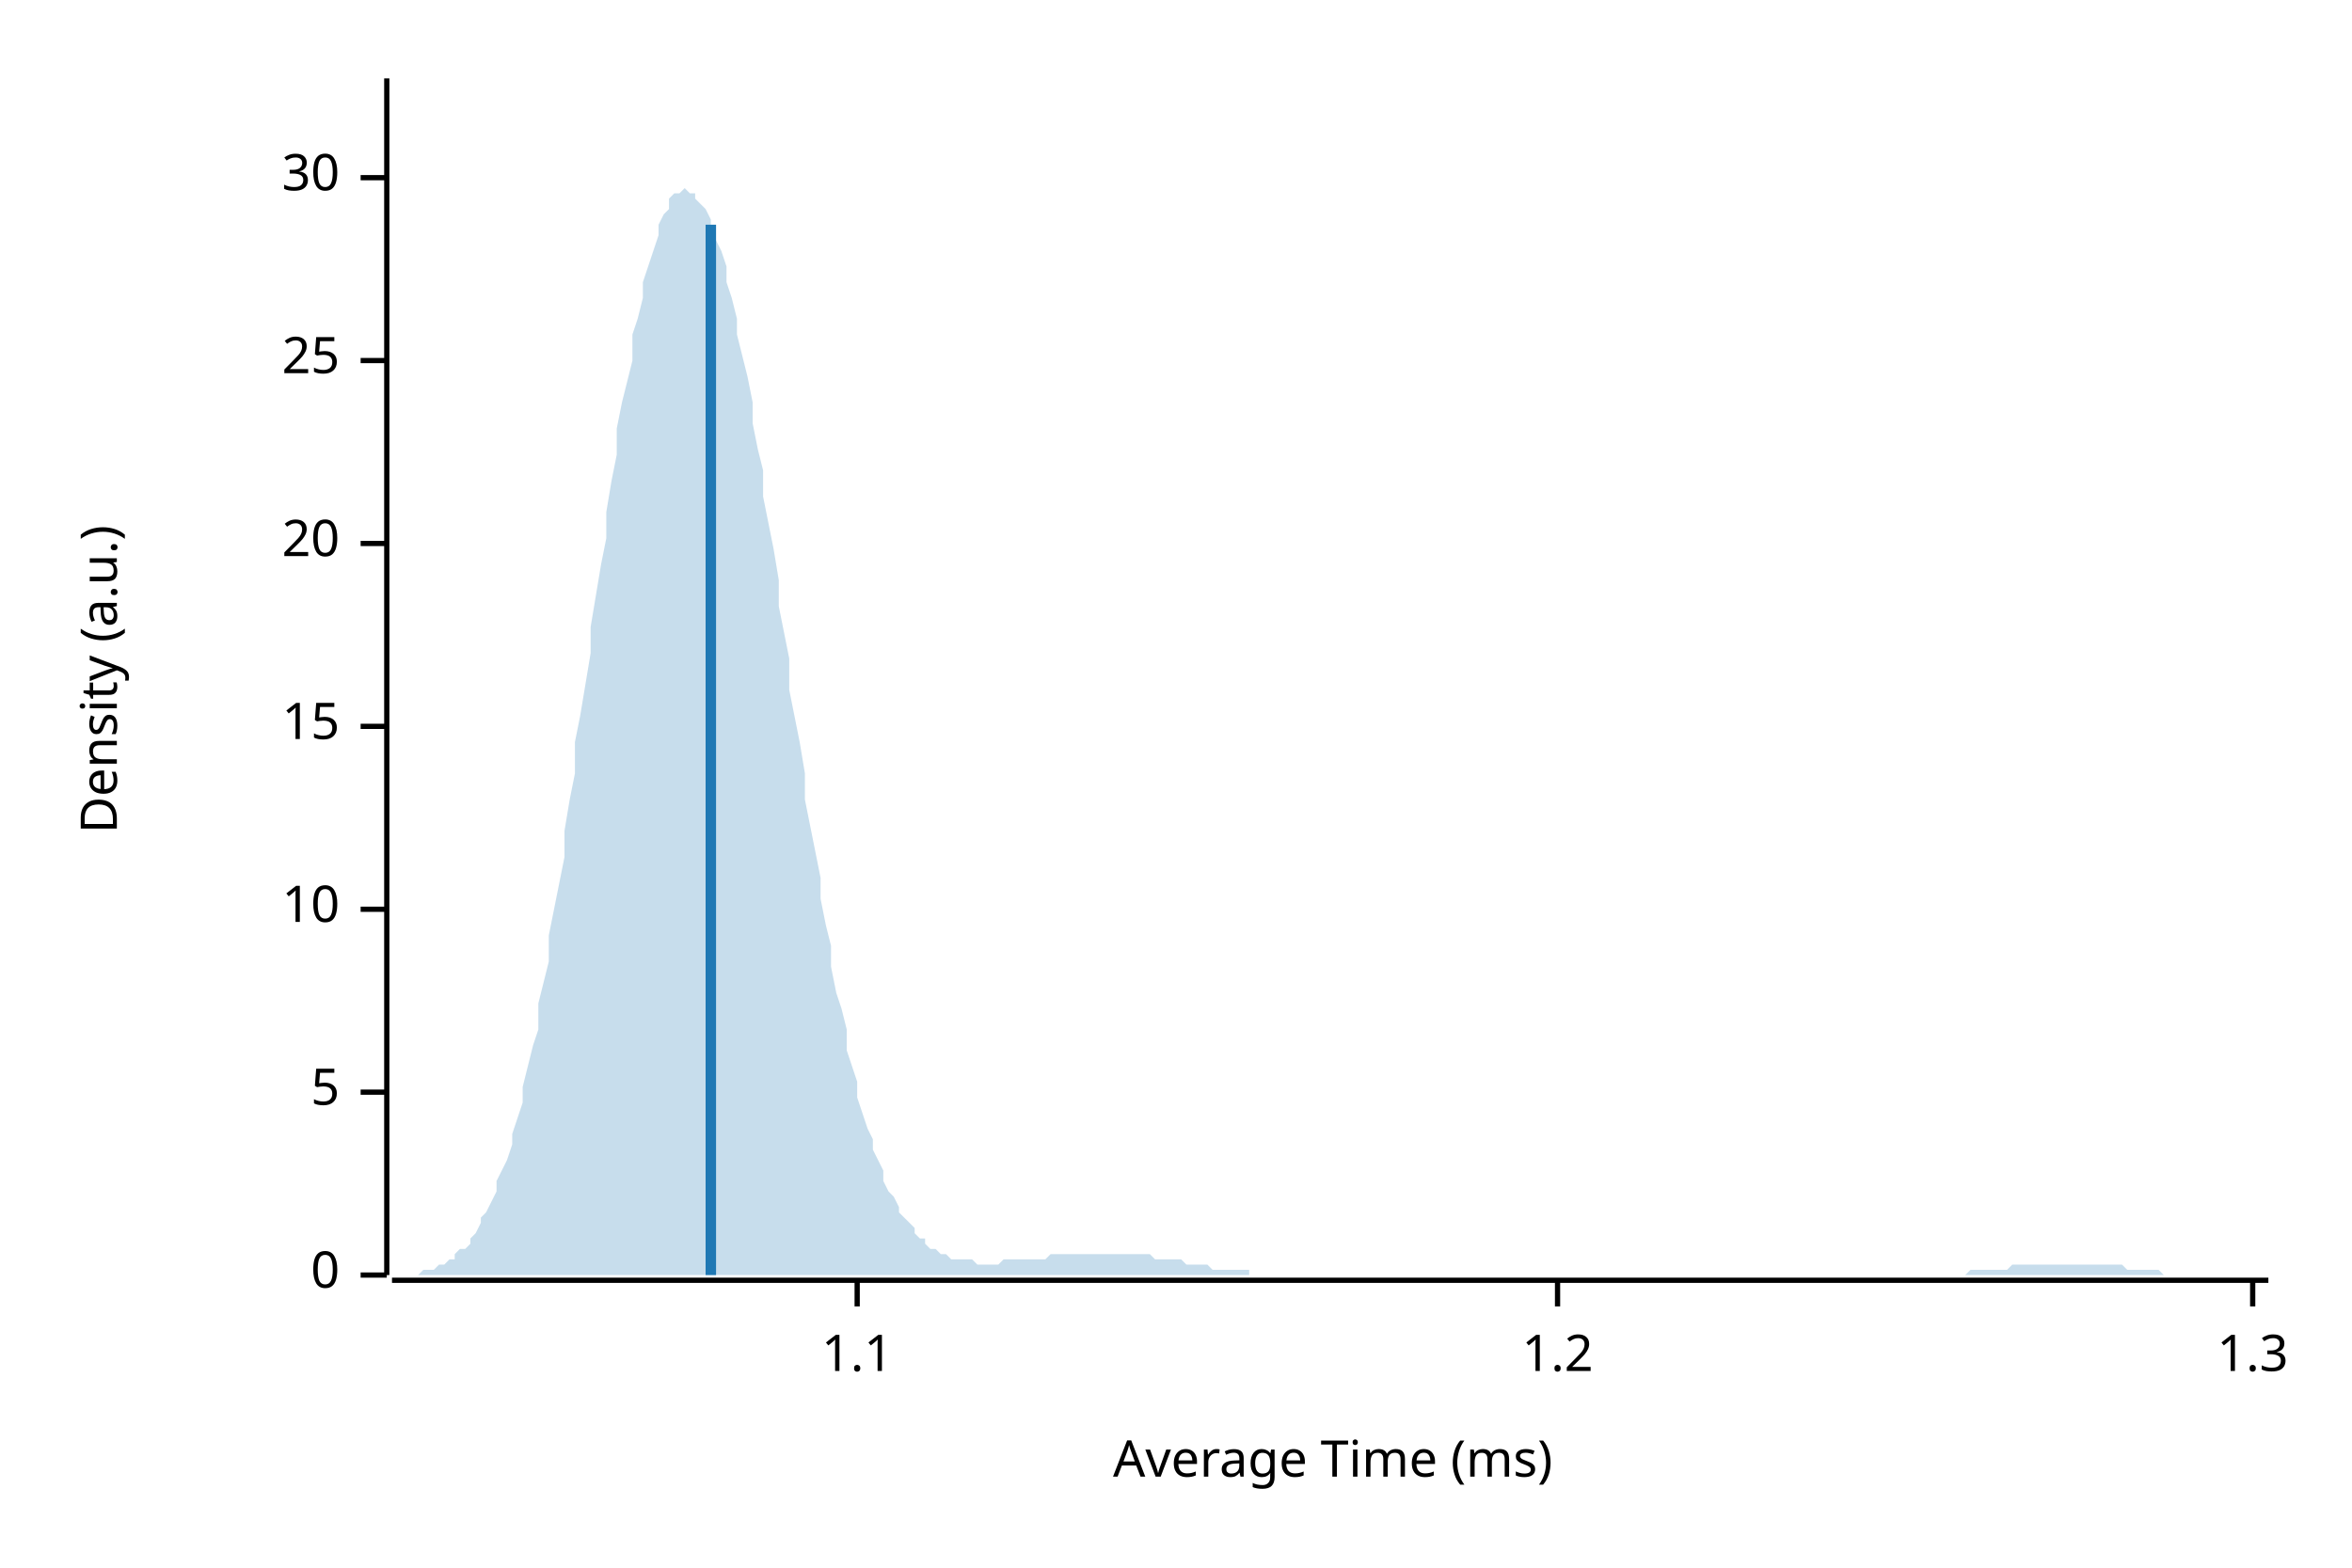
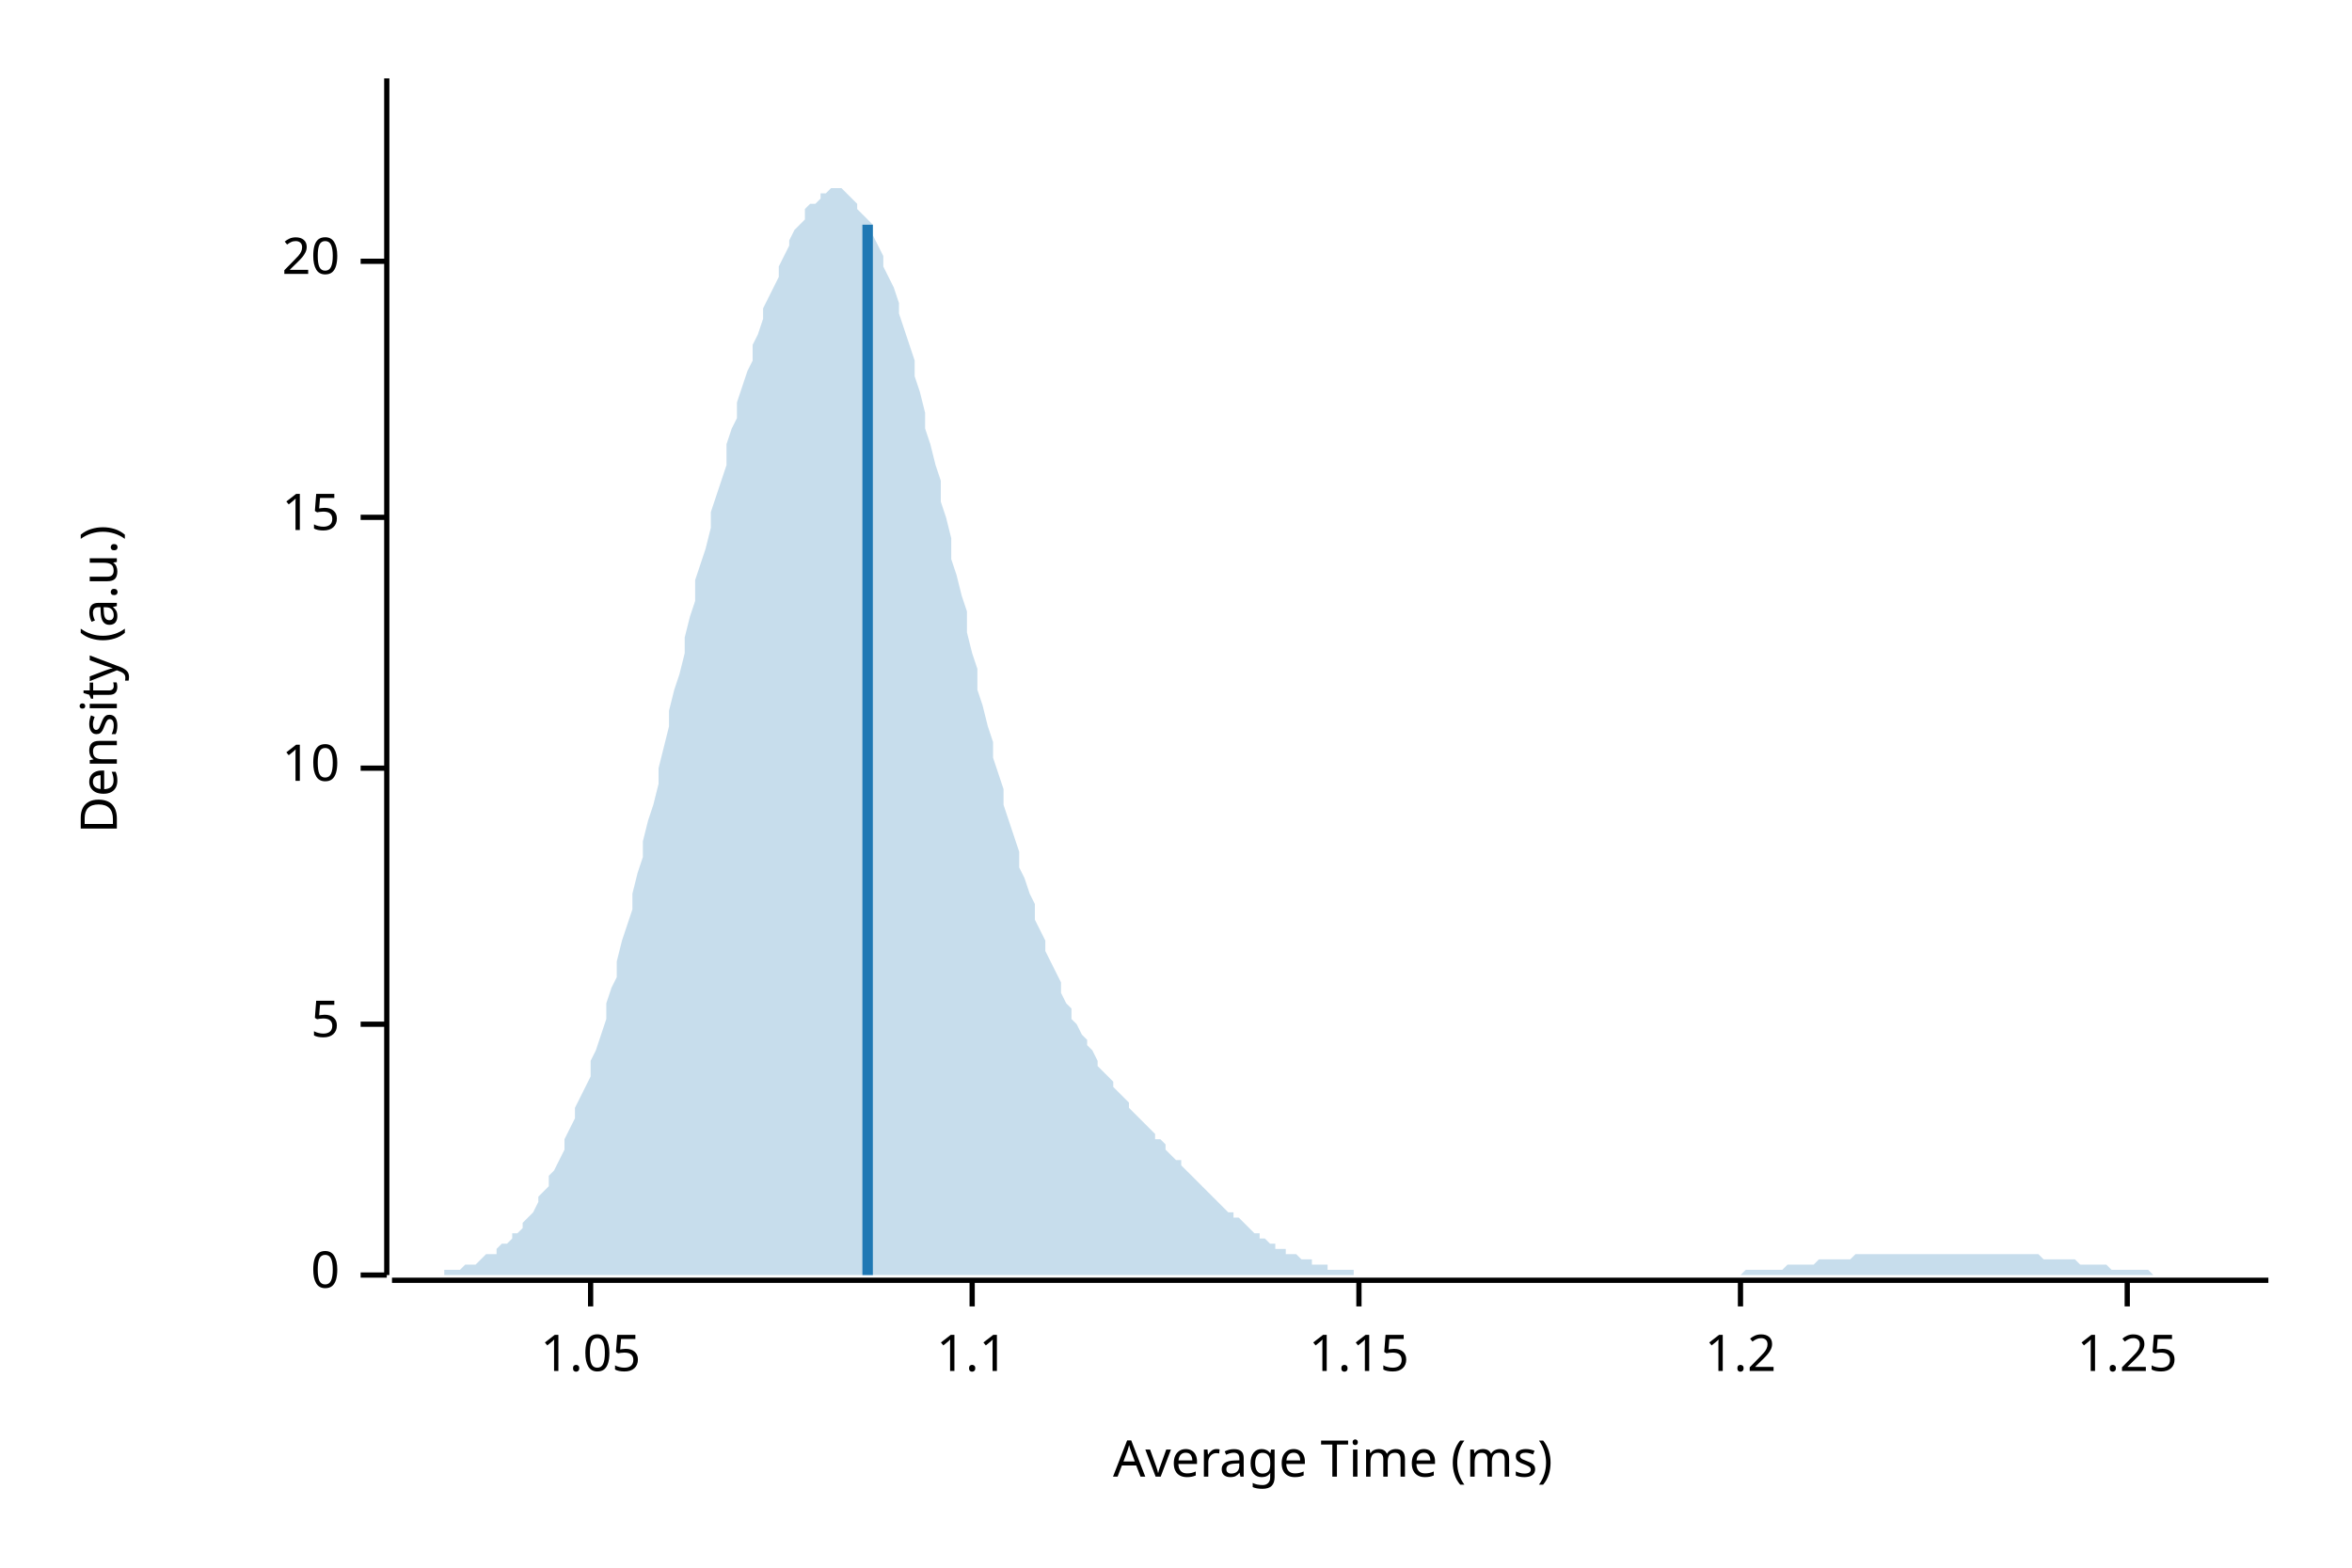
<svg xmlns="http://www.w3.org/2000/svg" width="450" height="300" viewBox="0 0 450 300">
  <text x="15" y="130" dy="0.76em" text-anchor="middle" font-family="sans-serif" font-size="9.677" opacity="1" fill="#000000" transform="rotate(270, 15, 130)">
Density (a.u.)
</text>
  <text x="255" y="285" dy="-0.5ex" text-anchor="middle" font-family="sans-serif" font-size="9.677" opacity="1" fill="#000000">
Average Time (ms)
</text>
  <polyline fill="none" opacity="1" stroke="#000000" stroke-width="1" points="74,15 74,244 " />
  <text x="65" y="244" dy="0.5ex" text-anchor="end" font-family="sans-serif" font-size="9.677" opacity="1" fill="#000000">
0
</text>
  <polyline fill="none" opacity="1" stroke="#000000" stroke-width="1" points="69,244 74,244 " />
-   <text x="65" y="209" dy="0.5ex" text-anchor="end" font-family="sans-serif" font-size="9.677" opacity="1" fill="#000000">
+   <text x="65" y="196" dy="0.5ex" text-anchor="end" font-family="sans-serif" font-size="9.677" opacity="1" fill="#000000">
5
</text>
-   <polyline fill="none" opacity="1" stroke="#000000" stroke-width="1" points="69,209 74,209 " />
-   <text x="65" y="174" dy="0.5ex" text-anchor="end" font-family="sans-serif" font-size="9.677" opacity="1" fill="#000000">
+   <polyline fill="none" opacity="1" stroke="#000000" stroke-width="1" points="69,196 74,196 " />
+   <text x="65" y="147" dy="0.5ex" text-anchor="end" font-family="sans-serif" font-size="9.677" opacity="1" fill="#000000">
10
</text>
-   <polyline fill="none" opacity="1" stroke="#000000" stroke-width="1" points="69,174 74,174 " />
-   <text x="65" y="139" dy="0.5ex" text-anchor="end" font-family="sans-serif" font-size="9.677" opacity="1" fill="#000000">
+   <polyline fill="none" opacity="1" stroke="#000000" stroke-width="1" points="69,147 74,147 " />
+   <text x="65" y="99" dy="0.5ex" text-anchor="end" font-family="sans-serif" font-size="9.677" opacity="1" fill="#000000">
15
</text>
-   <polyline fill="none" opacity="1" stroke="#000000" stroke-width="1" points="69,139 74,139 " />
-   <text x="65" y="104" dy="0.5ex" text-anchor="end" font-family="sans-serif" font-size="9.677" opacity="1" fill="#000000">
+   <polyline fill="none" opacity="1" stroke="#000000" stroke-width="1" points="69,99 74,99 " />
+   <text x="65" y="50" dy="0.5ex" text-anchor="end" font-family="sans-serif" font-size="9.677" opacity="1" fill="#000000">
20
</text>
-   <polyline fill="none" opacity="1" stroke="#000000" stroke-width="1" points="69,104 74,104 " />
-   <text x="65" y="69" dy="0.5ex" text-anchor="end" font-family="sans-serif" font-size="9.677" opacity="1" fill="#000000">
- 25
+   <polyline fill="none" opacity="1" stroke="#000000" stroke-width="1" points="69,50 74,50 " />
+   <polyline fill="none" opacity="1" stroke="#000000" stroke-width="1" points="75,245 434,245 " />
+   <text x="113" y="255" dy="0.76em" text-anchor="middle" font-family="sans-serif" font-size="9.677" opacity="1" fill="#000000">
+ 1.05
</text>
-   <polyline fill="none" opacity="1" stroke="#000000" stroke-width="1" points="69,69 74,69 " />
-   <text x="65" y="34" dy="0.5ex" text-anchor="end" font-family="sans-serif" font-size="9.677" opacity="1" fill="#000000">
- 30
- </text>
-   <polyline fill="none" opacity="1" stroke="#000000" stroke-width="1" points="69,34 74,34 " />
-   <polyline fill="none" opacity="1" stroke="#000000" stroke-width="1" points="75,245 434,245 " />
-   <text x="164" y="255" dy="0.76em" text-anchor="middle" font-family="sans-serif" font-size="9.677" opacity="1" fill="#000000">
+   <polyline fill="none" opacity="1" stroke="#000000" stroke-width="1" points="113,245 113,250 " />
+   <text x="186" y="255" dy="0.76em" text-anchor="middle" font-family="sans-serif" font-size="9.677" opacity="1" fill="#000000">
1.1
</text>
-   <polyline fill="none" opacity="1" stroke="#000000" stroke-width="1" points="164,245 164,250 " />
-   <text x="298" y="255" dy="0.76em" text-anchor="middle" font-family="sans-serif" font-size="9.677" opacity="1" fill="#000000">
+   <polyline fill="none" opacity="1" stroke="#000000" stroke-width="1" points="186,245 186,250 " />
+   <text x="260" y="255" dy="0.76em" text-anchor="middle" font-family="sans-serif" font-size="9.677" opacity="1" fill="#000000">
+ 1.15
+ </text>
+   <polyline fill="none" opacity="1" stroke="#000000" stroke-width="1" points="260,245 260,250 " />
+   <text x="333" y="255" dy="0.76em" text-anchor="middle" font-family="sans-serif" font-size="9.677" opacity="1" fill="#000000">
1.2
</text>
-   <polyline fill="none" opacity="1" stroke="#000000" stroke-width="1" points="298,245 298,250 " />
-   <text x="431" y="255" dy="0.76em" text-anchor="middle" font-family="sans-serif" font-size="9.677" opacity="1" fill="#000000">
- 1.3
+   <polyline fill="none" opacity="1" stroke="#000000" stroke-width="1" points="333,245 333,250 " />
+   <text x="407" y="255" dy="0.76em" text-anchor="middle" font-family="sans-serif" font-size="9.677" opacity="1" fill="#000000">
+ 1.25
</text>
-   <polyline fill="none" opacity="1" stroke="#000000" stroke-width="1" points="431,245 431,250 " />
-   <polygon opacity="0.25" fill="#1F78B4" points="75,244 75,244 76,244 77,244 77,244 78,244 79,244 80,244 80,244 81,243 82,243 82,243 83,243 84,242 85,242 85,242 86,241 87,241 87,240 88,239 89,239 90,238 90,237 91,236 92,234 92,233 93,232 94,230 95,228 95,226 96,224 97,222 98,219 98,217 99,214 100,211 100,208 101,204 102,200 103,197 103,192 104,188 105,184 105,179 106,174 107,169 108,164 108,159 109,153 110,148 110,142 111,137 112,131 113,125 113,120 114,114 115,108 116,103 116,98 117,92 118,87 118,82 119,77 120,73 121,69 121,64 122,61 123,57 123,54 124,51 125,48 126,45 126,43 127,41 128,40 128,38 129,37 130,37 131,36 131,36 132,37 133,37 133,38 134,39 135,40 136,42 136,44 137,46 138,48 139,51 139,54 140,57 141,61 141,64 142,68 143,72 144,77 144,81 145,86 146,90 146,95 147,100 148,105 149,111 149,116 150,121 151,126 151,132 152,137 153,142 154,148 154,153 155,158 156,163 157,168 157,172 158,177 159,181 159,185 160,190 161,193 162,197 162,201 163,204 164,207 164,210 165,213 166,216 167,218 167,220 168,222 169,224 169,226 170,228 171,229 172,231 172,232 173,233 174,234 175,235 175,236 176,237 177,237 177,238 178,239 179,239 180,240 180,240 181,240 182,241 182,241 183,241 184,241 185,241 185,241 186,241 187,242 187,242 188,242 189,242 190,242 190,242 191,242 192,241 192,241 193,241 194,241 195,241 195,241 196,241 197,241 198,241 198,241 199,241 200,241 200,241 201,240 202,240 203,240 203,240 204,240 205,240 205,240 206,240 207,240 208,240 208,240 209,240 210,240 210,240 211,240 212,240 213,240 213,240 214,240 215,240 216,240 216,240 217,240 218,240 218,240 219,240 220,240 221,241 221,241 222,241 223,241 223,241 224,241 225,241 226,241 226,241 227,242 228,242 228,242 229,242 230,242 231,242 231,242 232,243 233,243 233,243 234,243 235,243 236,243 236,243 237,243 238,243 239,243 239,244 240,244 241,244 241,244 242,244 243,244 244,244 244,244 245,244 246,244 246,244 247,244 248,244 249,244 249,244 250,244 251,244 251,244 252,244 253,244 254,244 254,244 255,244 256,244 257,244 257,244 258,244 259,244 259,244 260,244 261,244 262,244 262,244 263,244 264,244 264,244 265,244 266,244 267,244 267,244 268,244 269,244 269,244 270,244 271,244 272,244 272,244 273,244 274,244 275,244 275,244 276,244 277,244 277,244 278,244 279,244 280,244 280,244 281,244 282,244 282,244 283,244 284,244 285,244 285,244 286,244 287,244 287,244 288,244 289,244 290,244 290,244 291,244 292,244 292,244 293,244 294,244 295,244 295,244 296,244 297,244 298,244 298,244 299,244 300,244 300,244 301,244 302,244 303,244 303,244 304,244 305,244 305,244 306,244 307,244 308,244 308,244 309,244 310,244 310,244 311,244 312,244 313,244 313,244 314,244 315,244 316,244 316,244 317,244 318,244 318,244 319,244 320,244 321,244 321,244 322,244 323,244 323,244 324,244 325,244 326,244 326,244 327,244 328,244 328,244 329,244 330,244 331,244 331,244 332,244 333,244 333,244 334,244 335,244 336,244 336,244 337,244 338,244 339,244 339,244 340,244 341,244 341,244 342,244 343,244 344,244 344,244 345,244 346,244 346,244 347,244 348,244 349,244 349,244 350,244 351,244 351,244 352,244 353,244 354,244 354,244 355,244 356,244 357,244 357,244 358,244 359,244 359,244 360,244 361,244 362,244 362,244 363,244 364,244 364,244 365,244 366,244 367,244 367,244 368,244 369,244 369,244 370,244 371,244 372,244 372,244 373,244 374,244 375,244 375,244 376,244 377,243 377,243 378,243 379,243 380,243 380,243 381,243 382,243 382,243 383,243 384,243 385,242 385,242 386,242 387,242 387,242 388,242 389,242 390,242 390,242 391,242 392,242 392,242 393,242 394,242 395,242 395,242 396,242 397,242 398,242 398,242 399,242 400,242 400,242 401,242 402,242 403,242 403,242 404,242 405,242 405,242 406,242 407,243 408,243 408,243 409,243 410,243 410,243 411,243 412,243 413,243 413,243 414,244 415,244 416,244 416,244 417,244 418,244 418,244 419,244 420,244 421,244 421,244 422,244 423,244 423,244 424,244 425,244 426,244 426,244 427,244 428,244 428,244 429,244 430,244 431,244 431,244 432,244 433,244 434,244 434,244 75,244 " />
-   <polyline fill="none" opacity="1" stroke="#1F78B4" stroke-width="2" points="136,244 136,43 " />
+   <polyline fill="none" opacity="1" stroke="#000000" stroke-width="1" points="407,245 407,250 " />
+   <polygon opacity="0.25" fill="#1F78B4" points="75,244 75,244 76,244 77,244 77,244 78,244 79,244 80,244 80,244 81,244 82,244 82,244 83,244 84,244 85,244 85,243 86,243 87,243 87,243 88,243 89,242 90,242 90,242 91,242 92,241 92,241 93,240 94,240 95,240 95,239 96,238 97,238 98,237 98,236 99,236 100,235 100,234 101,233 102,232 103,230 103,229 104,228 105,227 105,225 106,224 107,222 108,220 108,218 109,216 110,214 110,212 111,210 112,208 113,206 113,203 114,201 115,198 116,195 116,192 117,189 118,187 118,184 119,180 120,177 121,174 121,171 122,167 123,164 123,161 124,157 125,154 126,150 126,147 127,143 128,139 128,136 129,132 130,129 131,125 131,122 132,118 133,115 133,111 134,108 135,105 136,101 136,98 137,95 138,92 139,89 139,85 140,82 141,80 141,77 142,74 143,71 144,69 144,66 145,64 146,61 146,59 147,57 148,55 149,53 149,51 150,49 151,47 151,46 152,44 153,43 154,42 154,40 155,39 156,39 157,38 157,37 158,37 159,36 159,36 160,36 161,36 162,37 162,37 163,38 164,39 164,40 165,41 166,42 167,43 167,45 168,47 169,49 169,51 170,53 171,55 172,58 172,60 173,63 174,66 175,69 175,72 176,75 177,79 177,82 178,85 179,89 180,92 180,96 181,99 182,103 182,107 183,110 184,114 185,117 185,121 186,125 187,128 187,132 188,135 189,139 190,142 190,145 191,148 192,151 192,154 193,157 194,160 195,163 195,166 196,168 197,171 198,173 198,176 199,178 200,180 200,182 201,184 202,186 203,188 203,190 204,192 205,193 205,195 206,196 207,198 208,199 208,200 209,201 210,203 210,204 211,205 212,206 213,207 213,208 214,209 215,210 216,211 216,212 217,213 218,214 218,214 219,215 220,216 221,217 221,218 222,218 223,219 223,220 224,221 225,222 226,222 226,223 227,224 228,225 228,225 229,226 230,227 231,228 231,228 232,229 233,230 233,230 234,231 235,232 236,232 236,233 237,233 238,234 239,235 239,235 240,236 241,236 241,237 242,237 243,238 244,238 244,239 245,239 246,239 246,240 247,240 248,240 249,241 249,241 250,241 251,241 251,242 252,242 253,242 254,242 254,243 255,243 256,243 257,243 257,243 258,243 259,243 259,244 260,244 261,244 262,244 262,244 263,244 264,244 264,244 265,244 266,244 267,244 267,244 268,244 269,244 269,244 270,244 271,244 272,244 272,244 273,244 274,244 275,244 275,244 276,244 277,244 277,244 278,244 279,244 280,244 280,244 281,244 282,244 282,244 283,244 284,244 285,244 285,244 286,244 287,244 287,244 288,244 289,244 290,244 290,244 291,244 292,244 292,244 293,244 294,244 295,244 295,244 296,244 297,244 298,244 298,244 299,244 300,244 300,244 301,244 302,244 303,244 303,244 304,244 305,244 305,244 306,244 307,244 308,244 308,244 309,244 310,244 310,244 311,244 312,244 313,244 313,244 314,244 315,244 316,244 316,244 317,244 318,244 318,244 319,244 320,244 321,244 321,244 322,244 323,244 323,244 324,244 325,244 326,244 326,244 327,244 328,244 328,244 329,244 330,244 331,244 331,244 332,244 333,244 333,244 334,243 335,243 336,243 336,243 337,243 338,243 339,243 339,243 340,243 341,243 341,243 342,242 343,242 344,242 344,242 345,242 346,242 346,242 347,242 348,241 349,241 349,241 350,241 351,241 351,241 352,241 353,241 354,241 354,241 355,240 356,240 357,240 357,240 358,240 359,240 359,240 360,240 361,240 362,240 362,240 363,240 364,240 364,240 365,240 366,240 367,240 367,240 368,240 369,240 369,240 370,240 371,240 372,240 372,240 373,240 374,240 375,240 375,240 376,240 377,240 377,240 378,240 379,240 380,240 380,240 381,240 382,240 382,240 383,240 384,240 385,240 385,240 386,240 387,240 387,240 388,240 389,240 390,240 390,240 391,241 392,241 392,241 393,241 394,241 395,241 395,241 396,241 397,241 398,242 398,242 399,242 400,242 400,242 401,242 402,242 403,242 403,242 404,243 405,243 405,243 406,243 407,243 408,243 408,243 409,243 410,243 410,243 411,243 412,244 413,244 413,244 414,244 415,244 416,244 416,244 417,244 418,244 418,244 419,244 420,244 421,244 421,244 422,244 423,244 423,244 424,244 425,244 426,244 426,244 427,244 428,244 428,244 429,244 430,244 431,244 431,244 432,244 433,244 434,244 434,244 75,244 " />
+   <polyline fill="none" opacity="1" stroke="#1F78B4" stroke-width="2" points="166,244 166,43 " />
</svg>
